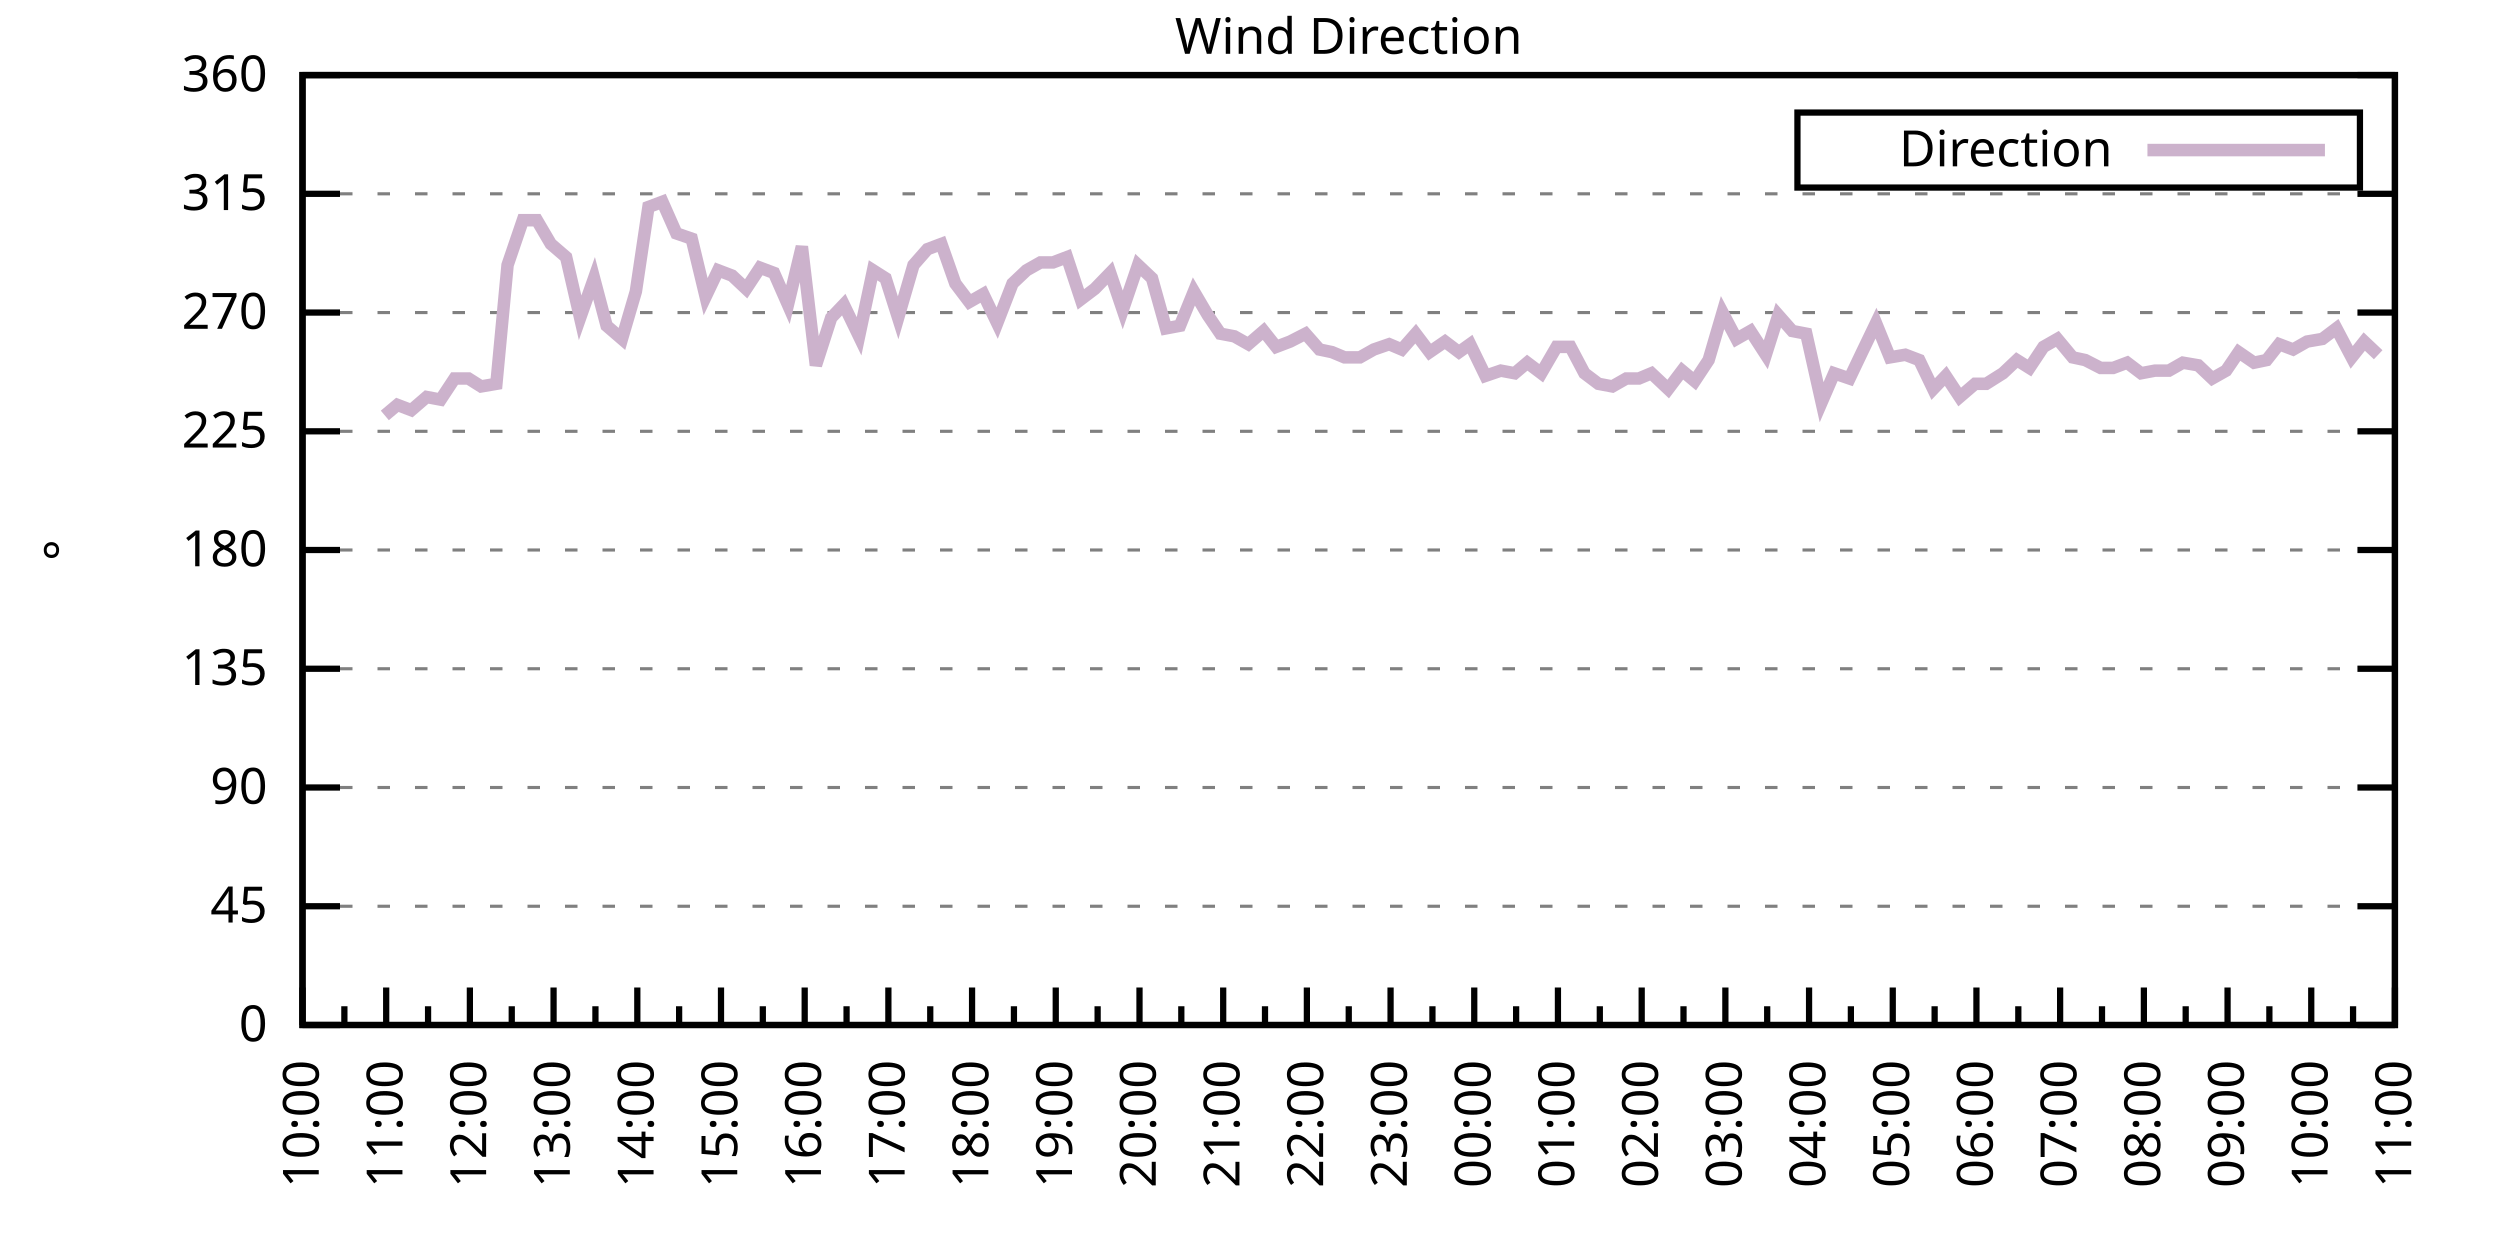
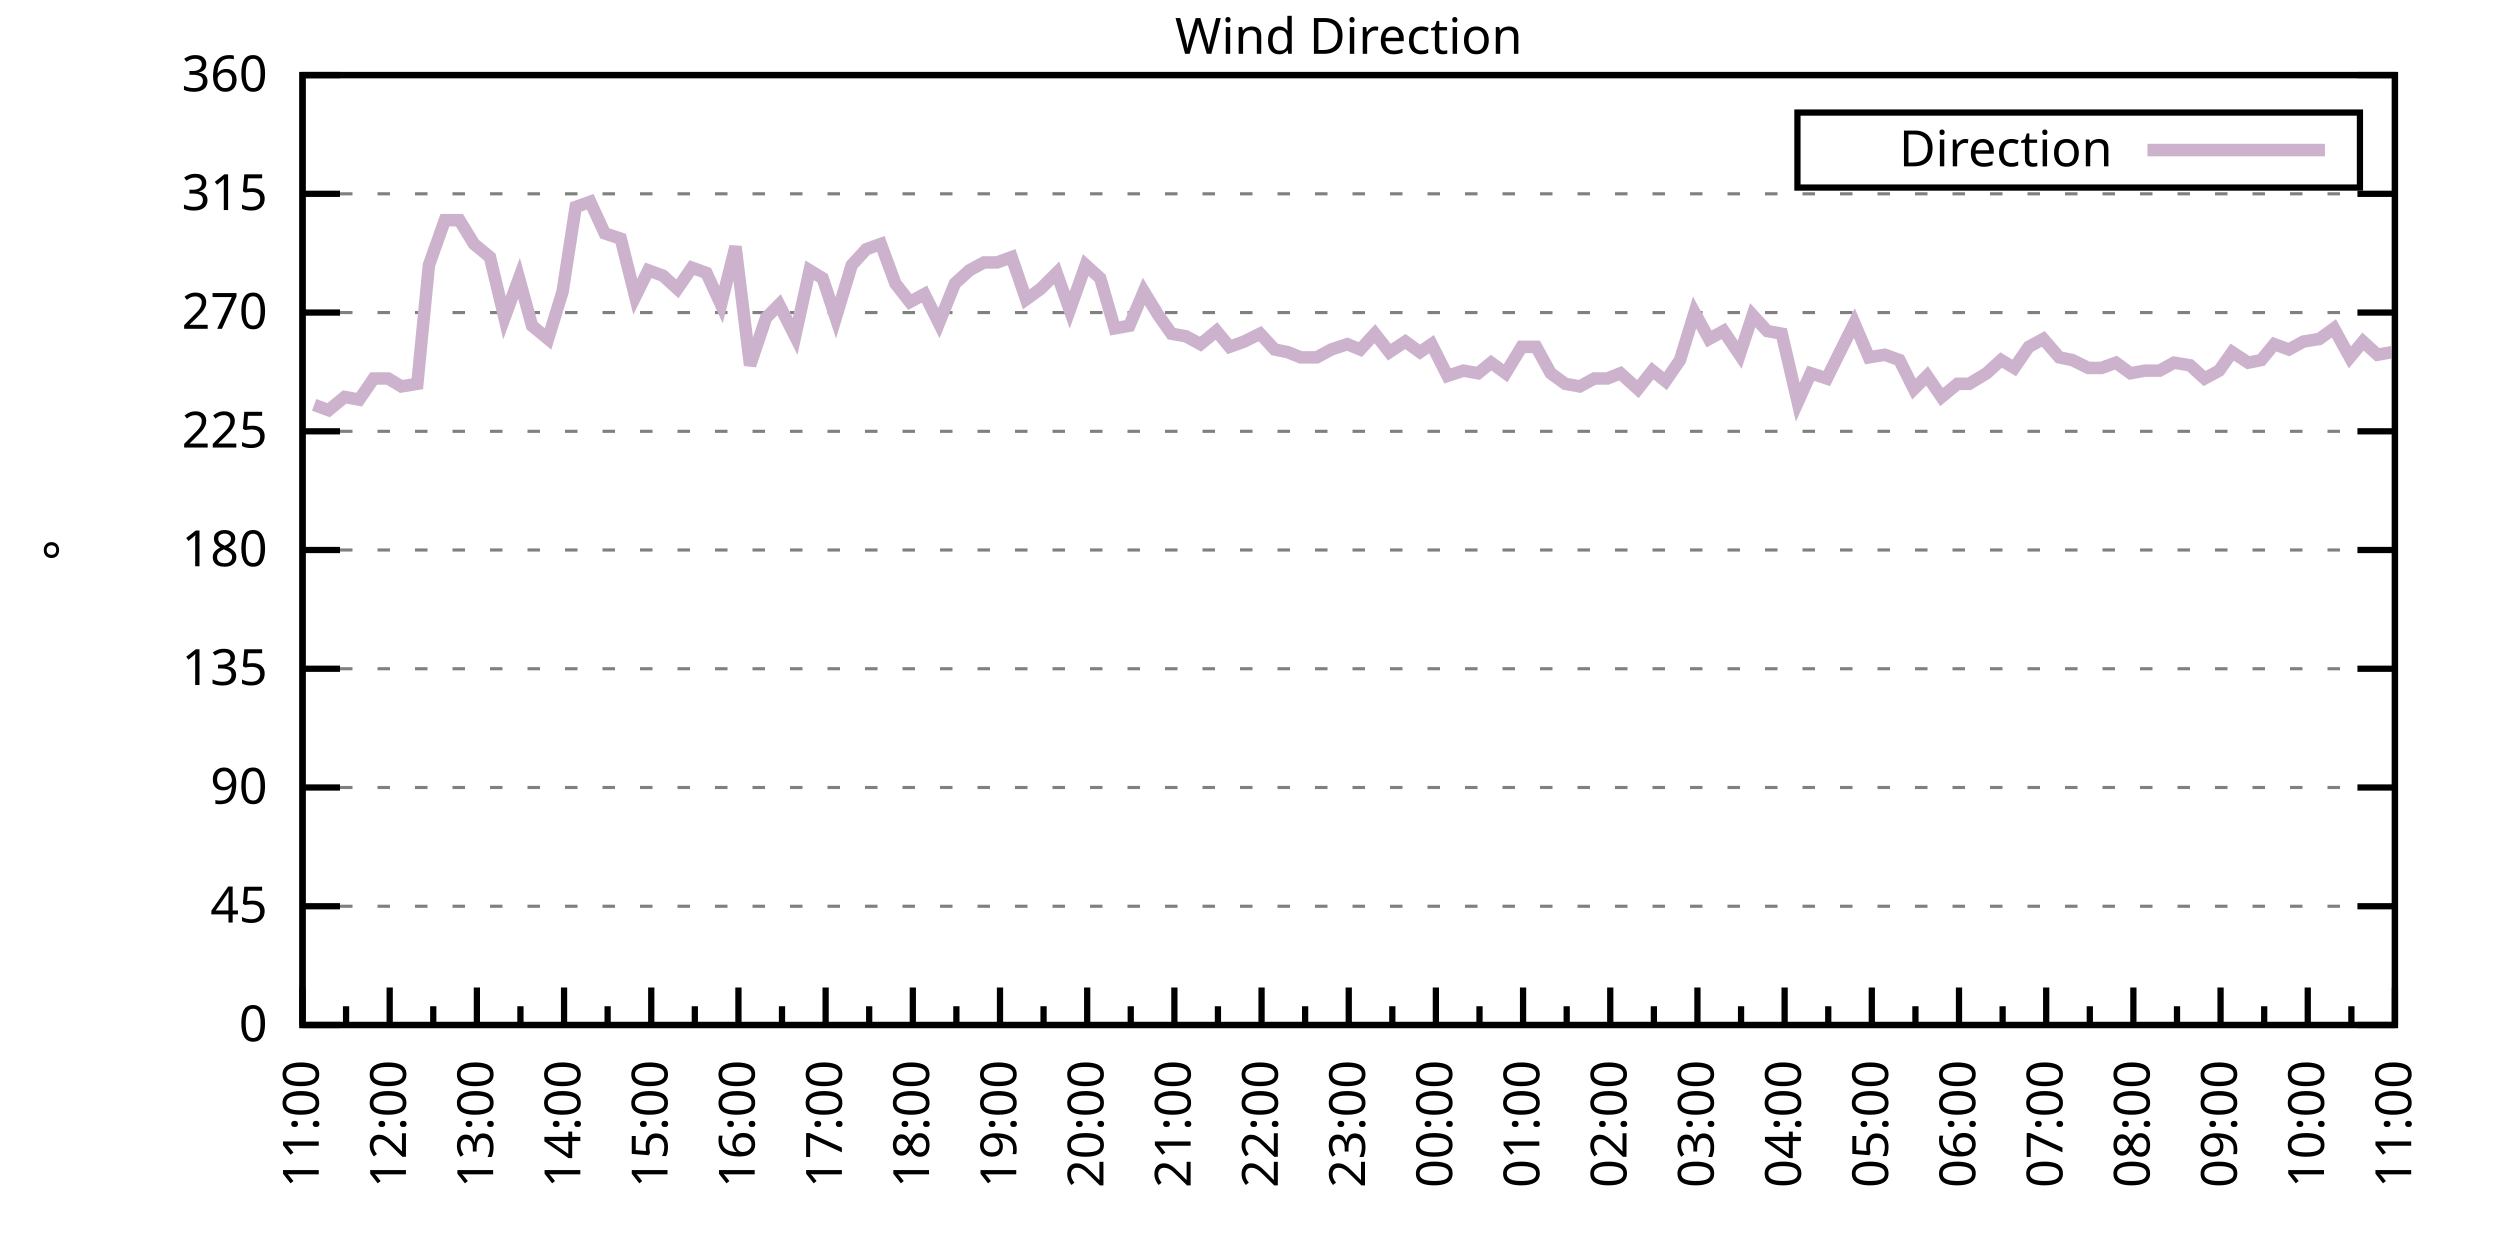
<svg xmlns="http://www.w3.org/2000/svg" xmlns:xlink="http://www.w3.org/1999/xlink" width="400" height="200" viewBox="0 0 400 200">
  <g id="gnuplot_canvas">
    <rect x="0" y="0" width="400" height="200" fill="none" />
    <defs>
      <circle id="gpDot" r="0.5" stroke-width="0.5" stroke="currentColor" />
      <path id="gpPt0" stroke-width="0.333" stroke="currentColor" d="M-1,0 h2 M0,-1 v2" />
      <path id="gpPt1" stroke-width="0.333" stroke="currentColor" d="M-1,-1 L1,1 M1,-1 L-1,1" />
      <path id="gpPt2" stroke-width="0.333" stroke="currentColor" d="M-1,0 L1,0 M0,-1 L0,1 M-1,-1 L1,1 M-1,1 L1,-1" />
      <rect id="gpPt3" stroke-width="0.333" stroke="currentColor" x="-1" y="-1" width="2" height="2" />
      <rect id="gpPt4" stroke-width="0.333" stroke="currentColor" fill="currentColor" x="-1" y="-1" width="2" height="2" />
      <circle id="gpPt5" stroke-width="0.333" stroke="currentColor" cx="0" cy="0" r="1" />
      <use xlink:href="#gpPt5" id="gpPt6" fill="currentColor" stroke="none" />
      <path id="gpPt7" stroke-width="0.333" stroke="currentColor" d="M0,-1.33 L-1.33,0.67 L1.33,0.67 z" />
      <use xlink:href="#gpPt7" id="gpPt8" fill="currentColor" stroke="none" />
      <use xlink:href="#gpPt7" id="gpPt9" stroke="currentColor" transform="rotate(180)" />
      <use xlink:href="#gpPt9" id="gpPt10" fill="currentColor" stroke="none" />
      <use xlink:href="#gpPt3" id="gpPt11" stroke="currentColor" transform="rotate(45)" />
      <use xlink:href="#gpPt11" id="gpPt12" fill="currentColor" stroke="none" />
      <path id="gpPt13" stroke-width="0.333" stroke="currentColor" d="M0,1.330 L1.265,0.411 L0.782,-1.067 L-0.782,-1.076 L-1.265,0.411 z" />
      <use xlink:href="#gpPt13" id="gpPt14" fill="currentColor" stroke="none" />
      <filter id="textbox" filterUnits="objectBoundingBox" x="0" y="0" height="1" width="1">
        <feFlood flood-color="white" flood-opacity="1" result="bgnd" />
        <feComposite in="SourceGraphic" in2="bgnd" operator="atop" />
      </filter>
      <filter id="greybox" filterUnits="objectBoundingBox" x="0" y="0" height="1" width="1">
        <feFlood flood-color="lightgrey" flood-opacity="1" result="grey" />
        <feComposite in="SourceGraphic" in2="grey" operator="atop" />
      </filter>
    </defs>
    <g fill="none" color="white" stroke="currentColor" stroke-width="1.00" stroke-linecap="butt" stroke-linejoin="miter">
</g>
    <g fill="none" color="black" stroke="currentColor" stroke-width="1.00" stroke-linecap="butt" stroke-linejoin="miter">
      <g stroke="none" shape-rendering="crispEdges">
        <polygon fill="rgb(255, 255, 255)" points="48.40,164.00 383.18,164.00 383.18,12.02 48.40,12.02 " />
      </g>
    </g>
    <g fill="none" color="black" stroke="currentColor" stroke-width="1.00" stroke-linecap="butt" stroke-linejoin="miter">
</g>
    <g fill="none" color="black" stroke="black" stroke-width="0.50" stroke-linecap="butt" stroke-linejoin="miter">
</g>
    <g fill="none" color="gray" stroke="currentColor" stroke-width="0.50" stroke-linecap="butt" stroke-linejoin="miter">
      <path stroke="gray" stroke-dasharray="2,4" class="gridline" d="M48.40,164.00 L383.19,164.00  " />
    </g>
    <g fill="none" color="gray" stroke="gray" stroke-width="1.00" stroke-linecap="butt" stroke-linejoin="miter">
</g>
    <g fill="none" color="black" stroke="currentColor" stroke-width="1.00" stroke-linecap="butt" stroke-linejoin="miter">
      <path stroke="black" d="M48.40,164.00 L54.40,164.00 M383.19,164.00 L377.19,164.00  " />
      <g transform="translate(42.80,166.60)" stroke="none" fill="black" font-family="Sans" font-size="8.00" text-anchor="end">
        <text>
          <tspan font-family="Sans"> 0</tspan>
        </text>
      </g>
    </g>
    <g fill="none" color="black" stroke="currentColor" stroke-width="1.00" stroke-linecap="butt" stroke-linejoin="miter">
</g>
    <g fill="none" color="black" stroke="black" stroke-width="0.50" stroke-linecap="butt" stroke-linejoin="miter">
</g>
    <g fill="none" color="gray" stroke="currentColor" stroke-width="0.50" stroke-linecap="butt" stroke-linejoin="miter">
      <path stroke="gray" stroke-dasharray="2,4" class="gridline" d="M48.40,145.00 L383.19,145.00  " />
    </g>
    <g fill="none" color="gray" stroke="gray" stroke-width="1.00" stroke-linecap="butt" stroke-linejoin="miter">
</g>
    <g fill="none" color="black" stroke="currentColor" stroke-width="1.00" stroke-linecap="butt" stroke-linejoin="miter">
      <path stroke="black" d="M48.40,145.00 L54.40,145.00 M383.19,145.00 L377.19,145.00  " />
      <g transform="translate(42.80,147.60)" stroke="none" fill="black" font-family="Sans" font-size="8.00" text-anchor="end">
        <text>
          <tspan font-family="Sans"> 45</tspan>
        </text>
      </g>
    </g>
    <g fill="none" color="black" stroke="currentColor" stroke-width="1.00" stroke-linecap="butt" stroke-linejoin="miter">
</g>
    <g fill="none" color="black" stroke="black" stroke-width="0.50" stroke-linecap="butt" stroke-linejoin="miter">
</g>
    <g fill="none" color="gray" stroke="currentColor" stroke-width="0.50" stroke-linecap="butt" stroke-linejoin="miter">
      <path stroke="gray" stroke-dasharray="2,4" class="gridline" d="M48.40,126.00 L383.19,126.00  " />
    </g>
    <g fill="none" color="gray" stroke="gray" stroke-width="1.00" stroke-linecap="butt" stroke-linejoin="miter">
</g>
    <g fill="none" color="black" stroke="currentColor" stroke-width="1.00" stroke-linecap="butt" stroke-linejoin="miter">
      <path stroke="black" d="M48.40,126.00 L54.40,126.00 M383.19,126.00 L377.19,126.00  " />
      <g transform="translate(42.80,128.60)" stroke="none" fill="black" font-family="Sans" font-size="8.00" text-anchor="end">
        <text>
          <tspan font-family="Sans"> 90</tspan>
        </text>
      </g>
    </g>
    <g fill="none" color="black" stroke="currentColor" stroke-width="1.00" stroke-linecap="butt" stroke-linejoin="miter">
</g>
    <g fill="none" color="black" stroke="black" stroke-width="0.50" stroke-linecap="butt" stroke-linejoin="miter">
</g>
    <g fill="none" color="gray" stroke="currentColor" stroke-width="0.50" stroke-linecap="butt" stroke-linejoin="miter">
      <path stroke="gray" stroke-dasharray="2,4" class="gridline" d="M48.40,107.00 L383.19,107.00  " />
    </g>
    <g fill="none" color="gray" stroke="gray" stroke-width="1.00" stroke-linecap="butt" stroke-linejoin="miter">
</g>
    <g fill="none" color="black" stroke="currentColor" stroke-width="1.00" stroke-linecap="butt" stroke-linejoin="miter">
      <path stroke="black" d="M48.40,107.00 L54.40,107.00 M383.19,107.00 L377.19,107.00  " />
      <g transform="translate(42.80,109.60)" stroke="none" fill="black" font-family="Sans" font-size="8.00" text-anchor="end">
        <text>
          <tspan font-family="Sans"> 135</tspan>
        </text>
      </g>
    </g>
    <g fill="none" color="black" stroke="currentColor" stroke-width="1.00" stroke-linecap="butt" stroke-linejoin="miter">
</g>
    <g fill="none" color="black" stroke="black" stroke-width="0.50" stroke-linecap="butt" stroke-linejoin="miter">
</g>
    <g fill="none" color="gray" stroke="currentColor" stroke-width="0.50" stroke-linecap="butt" stroke-linejoin="miter">
      <path stroke="gray" stroke-dasharray="2,4" class="gridline" d="M48.40,88.00 L383.19,88.00  " />
    </g>
    <g fill="none" color="gray" stroke="gray" stroke-width="1.00" stroke-linecap="butt" stroke-linejoin="miter">
</g>
    <g fill="none" color="black" stroke="currentColor" stroke-width="1.00" stroke-linecap="butt" stroke-linejoin="miter">
      <path stroke="black" d="M48.40,88.00 L54.40,88.00 M383.19,88.00 L377.19,88.00  " />
      <g transform="translate(42.80,90.60)" stroke="none" fill="black" font-family="Sans" font-size="8.00" text-anchor="end">
        <text>
          <tspan font-family="Sans"> 180</tspan>
        </text>
      </g>
    </g>
    <g fill="none" color="black" stroke="currentColor" stroke-width="1.00" stroke-linecap="butt" stroke-linejoin="miter">
</g>
    <g fill="none" color="black" stroke="black" stroke-width="0.50" stroke-linecap="butt" stroke-linejoin="miter">
</g>
    <g fill="none" color="gray" stroke="currentColor" stroke-width="0.50" stroke-linecap="butt" stroke-linejoin="miter">
      <path stroke="gray" stroke-dasharray="2,4" class="gridline" d="M48.40,69.01 L383.19,69.01  " />
    </g>
    <g fill="none" color="gray" stroke="gray" stroke-width="1.00" stroke-linecap="butt" stroke-linejoin="miter">
</g>
    <g fill="none" color="black" stroke="currentColor" stroke-width="1.00" stroke-linecap="butt" stroke-linejoin="miter">
      <path stroke="black" d="M48.40,69.01 L54.40,69.01 M383.19,69.01 L377.19,69.01  " />
      <g transform="translate(42.80,71.61)" stroke="none" fill="black" font-family="Sans" font-size="8.00" text-anchor="end">
        <text>
          <tspan font-family="Sans"> 225</tspan>
        </text>
      </g>
    </g>
    <g fill="none" color="black" stroke="currentColor" stroke-width="1.00" stroke-linecap="butt" stroke-linejoin="miter">
</g>
    <g fill="none" color="black" stroke="black" stroke-width="0.50" stroke-linecap="butt" stroke-linejoin="miter">
</g>
    <g fill="none" color="gray" stroke="currentColor" stroke-width="0.50" stroke-linecap="butt" stroke-linejoin="miter">
      <path stroke="gray" stroke-dasharray="2,4" class="gridline" d="M48.40,50.01 L383.19,50.01  " />
    </g>
    <g fill="none" color="gray" stroke="gray" stroke-width="1.00" stroke-linecap="butt" stroke-linejoin="miter">
</g>
    <g fill="none" color="black" stroke="currentColor" stroke-width="1.00" stroke-linecap="butt" stroke-linejoin="miter">
      <path stroke="black" d="M48.40,50.01 L54.40,50.01 M383.19,50.01 L377.19,50.01  " />
      <g transform="translate(42.80,52.61)" stroke="none" fill="black" font-family="Sans" font-size="8.00" text-anchor="end">
        <text>
          <tspan font-family="Sans"> 270</tspan>
        </text>
      </g>
    </g>
    <g fill="none" color="black" stroke="currentColor" stroke-width="1.00" stroke-linecap="butt" stroke-linejoin="miter">
</g>
    <g fill="none" color="black" stroke="black" stroke-width="0.50" stroke-linecap="butt" stroke-linejoin="miter">
</g>
    <g fill="none" color="gray" stroke="currentColor" stroke-width="0.50" stroke-linecap="butt" stroke-linejoin="miter">
      <path stroke="gray" stroke-dasharray="2,4" class="gridline" d="M48.40,31.01 L383.19,31.01  " />
    </g>
    <g fill="none" color="gray" stroke="gray" stroke-width="1.00" stroke-linecap="butt" stroke-linejoin="miter">
</g>
    <g fill="none" color="black" stroke="currentColor" stroke-width="1.00" stroke-linecap="butt" stroke-linejoin="miter">
      <path stroke="black" d="M48.40,31.01 L54.40,31.01 M383.19,31.01 L377.19,31.01  " />
      <g transform="translate(42.80,33.61)" stroke="none" fill="black" font-family="Sans" font-size="8.00" text-anchor="end">
        <text>
          <tspan font-family="Sans"> 315</tspan>
        </text>
      </g>
    </g>
    <g fill="none" color="black" stroke="currentColor" stroke-width="1.00" stroke-linecap="butt" stroke-linejoin="miter">
</g>
    <g fill="none" color="black" stroke="black" stroke-width="0.50" stroke-linecap="butt" stroke-linejoin="miter">
</g>
    <g fill="none" color="gray" stroke="currentColor" stroke-width="0.50" stroke-linecap="butt" stroke-linejoin="miter">
      <path stroke="gray" stroke-dasharray="2,4" class="gridline" d="M48.40,12.01 L383.19,12.01  " />
    </g>
    <g fill="none" color="gray" stroke="gray" stroke-width="1.00" stroke-linecap="butt" stroke-linejoin="miter">
</g>
    <g fill="none" color="black" stroke="currentColor" stroke-width="1.00" stroke-linecap="butt" stroke-linejoin="miter">
      <path stroke="black" d="M48.40,12.01 L54.40,12.01 M383.19,12.01 L377.19,12.01  " />
      <g transform="translate(42.80,14.61)" stroke="none" fill="black" font-family="Sans" font-size="8.00" text-anchor="end">
        <text>
          <tspan font-family="Sans"> 360</tspan>
        </text>
      </g>
    </g>
    <g fill="none" color="black" stroke="currentColor" stroke-width="1.00" stroke-linecap="butt" stroke-linejoin="miter">
      <path stroke="black" d="M48.40,164.00 L48.40,158.00  " />
      <g transform="translate(51.00,169.60) rotate(270)" stroke="none" fill="black" font-family="Sans" font-size="8.00" text-anchor="end">
        <text>
+           <tspan font-family="Sans">11:00</tspan>
+         </text>
+       </g>
+     </g>
+     <g fill="none" color="black" stroke="currentColor" stroke-width="1.00" stroke-linecap="butt" stroke-linejoin="miter">
+       <path stroke="black" d="M55.37,164.00 L55.37,161.00 M62.35,164.00 L62.35,158.00  " />
+       <g transform="translate(64.95,169.60) rotate(270)" stroke="none" fill="black" font-family="Sans" font-size="8.00" text-anchor="end">
+         <text>
+           <tspan font-family="Sans">12:00</tspan>
+         </text>
+       </g>
+     </g>
+     <g fill="none" color="black" stroke="currentColor" stroke-width="1.00" stroke-linecap="butt" stroke-linejoin="miter">
+       <path stroke="black" d="M69.32,164.00 L69.32,161.00 M76.30,164.00 L76.30,158.00  " />
+       <g transform="translate(78.90,169.60) rotate(270)" stroke="none" fill="black" font-family="Sans" font-size="8.00" text-anchor="end">
+         <text>
+           <tspan font-family="Sans">13:00</tspan>
+         </text>
+       </g>
+     </g>
+     <g fill="none" color="black" stroke="currentColor" stroke-width="1.00" stroke-linecap="butt" stroke-linejoin="miter">
+       <path stroke="black" d="M83.27,164.00 L83.27,161.00 M90.25,164.00 L90.25,158.00  " />
+       <g transform="translate(92.85,169.60) rotate(270)" stroke="none" fill="black" font-family="Sans" font-size="8.00" text-anchor="end">
+         <text>
+           <tspan font-family="Sans">14:00</tspan>
+         </text>
+       </g>
+     </g>
+     <g fill="none" color="black" stroke="currentColor" stroke-width="1.00" stroke-linecap="butt" stroke-linejoin="miter">
+       <path stroke="black" d="M97.22,164.00 L97.22,161.00 M104.20,164.00 L104.20,158.00  " />
+       <g transform="translate(106.80,169.60) rotate(270)" stroke="none" fill="black" font-family="Sans" font-size="8.00" text-anchor="end">
+         <text>
+           <tspan font-family="Sans">15:00</tspan>
+         </text>
+       </g>
+     </g>
+     <g fill="none" color="black" stroke="currentColor" stroke-width="1.00" stroke-linecap="butt" stroke-linejoin="miter">
+       <path stroke="black" d="M111.17,164.00 L111.17,161.00 M118.15,164.00 L118.15,158.00  " />
+       <g transform="translate(120.75,169.60) rotate(270)" stroke="none" fill="black" font-family="Sans" font-size="8.00" text-anchor="end">
+         <text>
+           <tspan font-family="Sans">16:00</tspan>
+         </text>
+       </g>
+     </g>
+     <g fill="none" color="black" stroke="currentColor" stroke-width="1.00" stroke-linecap="butt" stroke-linejoin="miter">
+       <path stroke="black" d="M125.12,164.00 L125.12,161.00 M132.10,164.00 L132.10,158.00  " />
+       <g transform="translate(134.70,169.60) rotate(270)" stroke="none" fill="black" font-family="Sans" font-size="8.00" text-anchor="end">
+         <text>
+           <tspan font-family="Sans">17:00</tspan>
+         </text>
+       </g>
+     </g>
+     <g fill="none" color="black" stroke="currentColor" stroke-width="1.00" stroke-linecap="butt" stroke-linejoin="miter">
+       <path stroke="black" d="M139.07,164.00 L139.07,161.00 M146.05,164.00 L146.05,158.00  " />
+       <g transform="translate(148.65,169.60) rotate(270)" stroke="none" fill="black" font-family="Sans" font-size="8.00" text-anchor="end">
+         <text>
+           <tspan font-family="Sans">18:00</tspan>
+         </text>
+       </g>
+     </g>
+     <g fill="none" color="black" stroke="currentColor" stroke-width="1.00" stroke-linecap="butt" stroke-linejoin="miter">
+       <path stroke="black" d="M153.02,164.00 L153.02,161.00 M160.00,164.00 L160.00,158.00  " />
+       <g transform="translate(162.60,169.60) rotate(270)" stroke="none" fill="black" font-family="Sans" font-size="8.00" text-anchor="end">
+         <text>
+           <tspan font-family="Sans">19:00</tspan>
+         </text>
+       </g>
+     </g>
+     <g fill="none" color="black" stroke="currentColor" stroke-width="1.00" stroke-linecap="butt" stroke-linejoin="miter">
+       <path stroke="black" d="M166.97,164.00 L166.97,161.00 M173.95,164.00 L173.95,158.00  " />
+       <g transform="translate(176.55,169.60) rotate(270)" stroke="none" fill="black" font-family="Sans" font-size="8.00" text-anchor="end">
+         <text>
+           <tspan font-family="Sans">20:00</tspan>
+         </text>
+       </g>
+     </g>
+     <g fill="none" color="black" stroke="currentColor" stroke-width="1.00" stroke-linecap="butt" stroke-linejoin="miter">
+       <path stroke="black" d="M180.92,164.00 L180.92,161.00 M187.90,164.00 L187.90,158.00  " />
+       <g transform="translate(190.50,169.60) rotate(270)" stroke="none" fill="black" font-family="Sans" font-size="8.00" text-anchor="end">
+         <text>
+           <tspan font-family="Sans">21:00</tspan>
+         </text>
+       </g>
+     </g>
+     <g fill="none" color="black" stroke="currentColor" stroke-width="1.00" stroke-linecap="butt" stroke-linejoin="miter">
+       <path stroke="black" d="M194.87,164.00 L194.87,161.00 M201.85,164.00 L201.85,158.00  " />
+       <g transform="translate(204.45,169.60) rotate(270)" stroke="none" fill="black" font-family="Sans" font-size="8.00" text-anchor="end">
+         <text>
+           <tspan font-family="Sans">22:00</tspan>
+         </text>
+       </g>
+     </g>
+     <g fill="none" color="black" stroke="currentColor" stroke-width="1.00" stroke-linecap="butt" stroke-linejoin="miter">
+       <path stroke="black" d="M208.82,164.00 L208.82,161.00 M215.80,164.00 L215.80,158.00  " />
+       <g transform="translate(218.40,169.60) rotate(270)" stroke="none" fill="black" font-family="Sans" font-size="8.00" text-anchor="end">
+         <text>
+           <tspan font-family="Sans">23:00</tspan>
+         </text>
+       </g>
+     </g>
+     <g fill="none" color="black" stroke="currentColor" stroke-width="1.00" stroke-linecap="butt" stroke-linejoin="miter">
+       <path stroke="black" d="M222.77,164.00 L222.77,161.00 M229.74,164.00 L229.74,158.00  " />
+       <g transform="translate(232.34,169.60) rotate(270)" stroke="none" fill="black" font-family="Sans" font-size="8.00" text-anchor="end">
+         <text>
+           <tspan font-family="Sans">00:00</tspan>
+         </text>
+       </g>
+     </g>
+     <g fill="none" color="black" stroke="currentColor" stroke-width="1.00" stroke-linecap="butt" stroke-linejoin="miter">
+       <path stroke="black" d="M236.72,164.00 L236.72,161.00 M243.69,164.00 L243.69,158.00  " />
+       <g transform="translate(246.29,169.60) rotate(270)" stroke="none" fill="black" font-family="Sans" font-size="8.00" text-anchor="end">
+         <text>
+           <tspan font-family="Sans">01:00</tspan>
+         </text>
+       </g>
+     </g>
+     <g fill="none" color="black" stroke="currentColor" stroke-width="1.00" stroke-linecap="butt" stroke-linejoin="miter">
+       <path stroke="black" d="M250.67,164.00 L250.67,161.00 M257.64,164.00 L257.64,158.00  " />
+       <g transform="translate(260.24,169.60) rotate(270)" stroke="none" fill="black" font-family="Sans" font-size="8.00" text-anchor="end">
+         <text>
+           <tspan font-family="Sans">02:00</tspan>
+         </text>
+       </g>
+     </g>
+     <g fill="none" color="black" stroke="currentColor" stroke-width="1.00" stroke-linecap="butt" stroke-linejoin="miter">
+       <path stroke="black" d="M264.62,164.00 L264.62,161.00 M271.59,164.00 L271.59,158.00  " />
+       <g transform="translate(274.19,169.60) rotate(270)" stroke="none" fill="black" font-family="Sans" font-size="8.00" text-anchor="end">
+         <text>
+           <tspan font-family="Sans">03:00</tspan>
+         </text>
+       </g>
+     </g>
+     <g fill="none" color="black" stroke="currentColor" stroke-width="1.00" stroke-linecap="butt" stroke-linejoin="miter">
+       <path stroke="black" d="M278.57,164.00 L278.57,161.00 M285.54,164.00 L285.54,158.00  " />
+       <g transform="translate(288.14,169.60) rotate(270)" stroke="none" fill="black" font-family="Sans" font-size="8.00" text-anchor="end">
+         <text>
+           <tspan font-family="Sans">04:00</tspan>
+         </text>
+       </g>
+     </g>
+     <g fill="none" color="black" stroke="currentColor" stroke-width="1.00" stroke-linecap="butt" stroke-linejoin="miter">
+       <path stroke="black" d="M292.52,164.00 L292.52,161.00 M299.49,164.00 L299.49,158.00  " />
+       <g transform="translate(302.09,169.60) rotate(270)" stroke="none" fill="black" font-family="Sans" font-size="8.00" text-anchor="end">
+         <text>
+           <tspan font-family="Sans">05:00</tspan>
+         </text>
+       </g>
+     </g>
+     <g fill="none" color="black" stroke="currentColor" stroke-width="1.00" stroke-linecap="butt" stroke-linejoin="miter">
+       <path stroke="black" d="M306.47,164.00 L306.47,161.00 M313.44,164.00 L313.44,158.00  " />
+       <g transform="translate(316.04,169.60) rotate(270)" stroke="none" fill="black" font-family="Sans" font-size="8.00" text-anchor="end">
+         <text>
+           <tspan font-family="Sans">06:00</tspan>
+         </text>
+       </g>
+     </g>
+     <g fill="none" color="black" stroke="currentColor" stroke-width="1.00" stroke-linecap="butt" stroke-linejoin="miter">
+       <path stroke="black" d="M320.42,164.00 L320.42,161.00 M327.39,164.00 L327.39,158.00  " />
+       <g transform="translate(329.99,169.60) rotate(270)" stroke="none" fill="black" font-family="Sans" font-size="8.00" text-anchor="end">
+         <text>
+           <tspan font-family="Sans">07:00</tspan>
+         </text>
+       </g>
+     </g>
+     <g fill="none" color="black" stroke="currentColor" stroke-width="1.00" stroke-linecap="butt" stroke-linejoin="miter">
+       <path stroke="black" d="M334.37,164.00 L334.37,161.00 M341.34,164.00 L341.34,158.00  " />
+       <g transform="translate(343.94,169.60) rotate(270)" stroke="none" fill="black" font-family="Sans" font-size="8.00" text-anchor="end">
+         <text>
+           <tspan font-family="Sans">08:00</tspan>
+         </text>
+       </g>
+     </g>
+     <g fill="none" color="black" stroke="currentColor" stroke-width="1.00" stroke-linecap="butt" stroke-linejoin="miter">
+       <path stroke="black" d="M348.32,164.00 L348.32,161.00 M355.29,164.00 L355.29,158.00  " />
+       <g transform="translate(357.89,169.60) rotate(270)" stroke="none" fill="black" font-family="Sans" font-size="8.00" text-anchor="end">
+         <text>
+           <tspan font-family="Sans">09:00</tspan>
+         </text>
+       </g>
+     </g>
+     <g fill="none" color="black" stroke="currentColor" stroke-width="1.00" stroke-linecap="butt" stroke-linejoin="miter">
+       <path stroke="black" d="M362.27,164.00 L362.27,161.00 M369.24,164.00 L369.24,158.00  " />
+       <g transform="translate(371.84,169.60) rotate(270)" stroke="none" fill="black" font-family="Sans" font-size="8.00" text-anchor="end">
+         <text>
          <tspan font-family="Sans">10:00</tspan>
        </text>
      </g>
    </g>
    <g fill="none" color="black" stroke="currentColor" stroke-width="1.00" stroke-linecap="butt" stroke-linejoin="miter">
-       <path stroke="black" d="M55.10,164.00 L55.10,161.00 M61.79,164.00 L61.79,158.00  " />
-       <g transform="translate(64.39,169.60) rotate(270)" stroke="none" fill="black" font-family="Sans" font-size="8.00" text-anchor="end">
-         <text>
-           <tspan font-family="Sans">11:00</tspan>
-         </text>
-       </g>
-     </g>
-     <g fill="none" color="black" stroke="currentColor" stroke-width="1.00" stroke-linecap="butt" stroke-linejoin="miter">
-       <path stroke="black" d="M68.49,164.00 L68.49,161.00 M75.18,164.00 L75.18,158.00  " />
-       <g transform="translate(77.78,169.60) rotate(270)" stroke="none" fill="black" font-family="Sans" font-size="8.00" text-anchor="end">
-         <text>
-           <tspan font-family="Sans">12:00</tspan>
-         </text>
-       </g>
-     </g>
-     <g fill="none" color="black" stroke="currentColor" stroke-width="1.00" stroke-linecap="butt" stroke-linejoin="miter">
-       <path stroke="black" d="M81.88,164.00 L81.88,161.00 M88.57,164.00 L88.57,158.00  " />
-       <g transform="translate(91.17,169.60) rotate(270)" stroke="none" fill="black" font-family="Sans" font-size="8.00" text-anchor="end">
-         <text>
-           <tspan font-family="Sans">13:00</tspan>
-         </text>
-       </g>
-     </g>
-     <g fill="none" color="black" stroke="currentColor" stroke-width="1.00" stroke-linecap="butt" stroke-linejoin="miter">
-       <path stroke="black" d="M95.27,164.00 L95.27,161.00 M101.97,164.00 L101.97,158.00  " />
-       <g transform="translate(104.57,169.60) rotate(270)" stroke="none" fill="black" font-family="Sans" font-size="8.00" text-anchor="end">
-         <text>
-           <tspan font-family="Sans">14:00</tspan>
-         </text>
-       </g>
-     </g>
-     <g fill="none" color="black" stroke="currentColor" stroke-width="1.00" stroke-linecap="butt" stroke-linejoin="miter">
-       <path stroke="black" d="M108.66,164.00 L108.66,161.00 M115.36,164.00 L115.36,158.00  " />
-       <g transform="translate(117.96,169.60) rotate(270)" stroke="none" fill="black" font-family="Sans" font-size="8.00" text-anchor="end">
-         <text>
-           <tspan font-family="Sans">15:00</tspan>
-         </text>
-       </g>
-     </g>
-     <g fill="none" color="black" stroke="currentColor" stroke-width="1.00" stroke-linecap="butt" stroke-linejoin="miter">
-       <path stroke="black" d="M122.05,164.00 L122.05,161.00 M128.75,164.00 L128.75,158.00  " />
-       <g transform="translate(131.35,169.60) rotate(270)" stroke="none" fill="black" font-family="Sans" font-size="8.00" text-anchor="end">
-         <text>
-           <tspan font-family="Sans">16:00</tspan>
-         </text>
-       </g>
-     </g>
-     <g fill="none" color="black" stroke="currentColor" stroke-width="1.00" stroke-linecap="butt" stroke-linejoin="miter">
-       <path stroke="black" d="M135.45,164.00 L135.45,161.00 M142.14,164.00 L142.14,158.00  " />
-       <g transform="translate(144.74,169.60) rotate(270)" stroke="none" fill="black" font-family="Sans" font-size="8.00" text-anchor="end">
-         <text>
-           <tspan font-family="Sans">17:00</tspan>
-         </text>
-       </g>
-     </g>
-     <g fill="none" color="black" stroke="currentColor" stroke-width="1.00" stroke-linecap="butt" stroke-linejoin="miter">
-       <path stroke="black" d="M148.84,164.00 L148.84,161.00 M155.53,164.00 L155.53,158.00  " />
-       <g transform="translate(158.13,169.60) rotate(270)" stroke="none" fill="black" font-family="Sans" font-size="8.00" text-anchor="end">
-         <text>
-           <tspan font-family="Sans">18:00</tspan>
-         </text>
-       </g>
-     </g>
-     <g fill="none" color="black" stroke="currentColor" stroke-width="1.00" stroke-linecap="butt" stroke-linejoin="miter">
-       <path stroke="black" d="M162.23,164.00 L162.23,161.00 M168.92,164.00 L168.92,158.00  " />
-       <g transform="translate(171.52,169.60) rotate(270)" stroke="none" fill="black" font-family="Sans" font-size="8.00" text-anchor="end">
-         <text>
-           <tspan font-family="Sans">19:00</tspan>
-         </text>
-       </g>
-     </g>
-     <g fill="none" color="black" stroke="currentColor" stroke-width="1.00" stroke-linecap="butt" stroke-linejoin="miter">
-       <path stroke="black" d="M175.62,164.00 L175.62,161.00 M182.32,164.00 L182.32,158.00  " />
-       <g transform="translate(184.92,169.60) rotate(270)" stroke="none" fill="black" font-family="Sans" font-size="8.00" text-anchor="end">
-         <text>
-           <tspan font-family="Sans">20:00</tspan>
-         </text>
-       </g>
-     </g>
-     <g fill="none" color="black" stroke="currentColor" stroke-width="1.00" stroke-linecap="butt" stroke-linejoin="miter">
-       <path stroke="black" d="M189.01,164.00 L189.01,161.00 M195.71,164.00 L195.71,158.00  " />
-       <g transform="translate(198.31,169.60) rotate(270)" stroke="none" fill="black" font-family="Sans" font-size="8.00" text-anchor="end">
-         <text>
-           <tspan font-family="Sans">21:00</tspan>
-         </text>
-       </g>
-     </g>
-     <g fill="none" color="black" stroke="currentColor" stroke-width="1.00" stroke-linecap="butt" stroke-linejoin="miter">
-       <path stroke="black" d="M202.40,164.00 L202.40,161.00 M209.10,164.00 L209.10,158.00  " />
-       <g transform="translate(211.70,169.60) rotate(270)" stroke="none" fill="black" font-family="Sans" font-size="8.00" text-anchor="end">
-         <text>
-           <tspan font-family="Sans">22:00</tspan>
-         </text>
-       </g>
-     </g>
-     <g fill="none" color="black" stroke="currentColor" stroke-width="1.00" stroke-linecap="butt" stroke-linejoin="miter">
-       <path stroke="black" d="M215.80,164.00 L215.80,161.00 M222.49,164.00 L222.49,158.00  " />
-       <g transform="translate(225.09,169.60) rotate(270)" stroke="none" fill="black" font-family="Sans" font-size="8.00" text-anchor="end">
-         <text>
-           <tspan font-family="Sans">23:00</tspan>
-         </text>
-       </g>
-     </g>
-     <g fill="none" color="black" stroke="currentColor" stroke-width="1.00" stroke-linecap="butt" stroke-linejoin="miter">
-       <path stroke="black" d="M229.19,164.00 L229.19,161.00 M235.88,164.00 L235.88,158.00  " />
-       <g transform="translate(238.48,169.60) rotate(270)" stroke="none" fill="black" font-family="Sans" font-size="8.00" text-anchor="end">
-         <text>
-           <tspan font-family="Sans">00:00</tspan>
-         </text>
-       </g>
-     </g>
-     <g fill="none" color="black" stroke="currentColor" stroke-width="1.00" stroke-linecap="butt" stroke-linejoin="miter">
-       <path stroke="black" d="M242.58,164.00 L242.58,161.00 M249.27,164.00 L249.27,158.00  " />
-       <g transform="translate(251.87,169.60) rotate(270)" stroke="none" fill="black" font-family="Sans" font-size="8.00" text-anchor="end">
-         <text>
-           <tspan font-family="Sans">01:00</tspan>
-         </text>
-       </g>
-     </g>
-     <g fill="none" color="black" stroke="currentColor" stroke-width="1.00" stroke-linecap="butt" stroke-linejoin="miter">
-       <path stroke="black" d="M255.97,164.00 L255.97,161.00 M262.67,164.00 L262.67,158.00  " />
-       <g transform="translate(265.27,169.60) rotate(270)" stroke="none" fill="black" font-family="Sans" font-size="8.00" text-anchor="end">
-         <text>
-           <tspan font-family="Sans">02:00</tspan>
-         </text>
-       </g>
-     </g>
-     <g fill="none" color="black" stroke="currentColor" stroke-width="1.00" stroke-linecap="butt" stroke-linejoin="miter">
-       <path stroke="black" d="M269.36,164.00 L269.36,161.00 M276.06,164.00 L276.06,158.00  " />
-       <g transform="translate(278.66,169.60) rotate(270)" stroke="none" fill="black" font-family="Sans" font-size="8.00" text-anchor="end">
-         <text>
-           <tspan font-family="Sans">03:00</tspan>
-         </text>
-       </g>
-     </g>
-     <g fill="none" color="black" stroke="currentColor" stroke-width="1.00" stroke-linecap="butt" stroke-linejoin="miter">
-       <path stroke="black" d="M282.75,164.00 L282.75,161.00 M289.45,164.00 L289.45,158.00  " />
-       <g transform="translate(292.05,169.60) rotate(270)" stroke="none" fill="black" font-family="Sans" font-size="8.00" text-anchor="end">
-         <text>
-           <tspan font-family="Sans">04:00</tspan>
-         </text>
-       </g>
-     </g>
-     <g fill="none" color="black" stroke="currentColor" stroke-width="1.00" stroke-linecap="butt" stroke-linejoin="miter">
-       <path stroke="black" d="M296.14,164.00 L296.14,161.00 M302.84,164.00 L302.84,158.00  " />
-       <g transform="translate(305.44,169.60) rotate(270)" stroke="none" fill="black" font-family="Sans" font-size="8.00" text-anchor="end">
-         <text>
-           <tspan font-family="Sans">05:00</tspan>
-         </text>
-       </g>
-     </g>
-     <g fill="none" color="black" stroke="currentColor" stroke-width="1.00" stroke-linecap="butt" stroke-linejoin="miter">
-       <path stroke="black" d="M309.54,164.00 L309.54,161.00 M316.23,164.00 L316.23,158.00  " />
-       <g transform="translate(318.83,169.60) rotate(270)" stroke="none" fill="black" font-family="Sans" font-size="8.00" text-anchor="end">
-         <text>
-           <tspan font-family="Sans">06:00</tspan>
-         </text>
-       </g>
-     </g>
-     <g fill="none" color="black" stroke="currentColor" stroke-width="1.00" stroke-linecap="butt" stroke-linejoin="miter">
-       <path stroke="black" d="M322.93,164.00 L322.93,161.00 M329.62,164.00 L329.62,158.00  " />
-       <g transform="translate(332.22,169.60) rotate(270)" stroke="none" fill="black" font-family="Sans" font-size="8.00" text-anchor="end">
-         <text>
-           <tspan font-family="Sans">07:00</tspan>
-         </text>
-       </g>
-     </g>
-     <g fill="none" color="black" stroke="currentColor" stroke-width="1.00" stroke-linecap="butt" stroke-linejoin="miter">
-       <path stroke="black" d="M336.32,164.00 L336.32,161.00 M343.02,164.00 L343.02,158.00  " />
-       <g transform="translate(345.62,169.60) rotate(270)" stroke="none" fill="black" font-family="Sans" font-size="8.00" text-anchor="end">
-         <text>
-           <tspan font-family="Sans">08:00</tspan>
-         </text>
-       </g>
-     </g>
-     <g fill="none" color="black" stroke="currentColor" stroke-width="1.00" stroke-linecap="butt" stroke-linejoin="miter">
-       <path stroke="black" d="M349.71,164.00 L349.71,161.00 M356.41,164.00 L356.41,158.00  " />
-       <g transform="translate(359.01,169.60) rotate(270)" stroke="none" fill="black" font-family="Sans" font-size="8.00" text-anchor="end">
-         <text>
-           <tspan font-family="Sans">09:00</tspan>
-         </text>
-       </g>
-     </g>
-     <g fill="none" color="black" stroke="currentColor" stroke-width="1.00" stroke-linecap="butt" stroke-linejoin="miter">
-       <path stroke="black" d="M363.10,164.00 L363.10,161.00 M369.80,164.00 L369.80,158.00  " />
-       <g transform="translate(372.40,169.60) rotate(270)" stroke="none" fill="black" font-family="Sans" font-size="8.00" text-anchor="end">
-         <text>
-           <tspan font-family="Sans">10:00</tspan>
-         </text>
-       </g>
-     </g>
-     <g fill="none" color="black" stroke="currentColor" stroke-width="1.00" stroke-linecap="butt" stroke-linejoin="miter">
-       <path stroke="black" d="M376.49,164.00 L376.49,161.00 M383.19,164.00 L383.19,158.00  " />
+       <path stroke="black" d="M376.22,164.00 L376.22,161.00 M383.19,164.00 L383.19,158.00  " />
      <g transform="translate(385.79,169.60) rotate(270)" stroke="none" fill="black" font-family="Sans" font-size="8.00" text-anchor="end">
        <text>
          <tspan font-family="Sans">11:00</tspan>
        </text>
      </g>
    </g>
    <g fill="none" color="black" stroke="currentColor" stroke-width="1.00" stroke-linecap="butt" stroke-linejoin="miter">
</g>
    <g fill="none" color="black" stroke="currentColor" stroke-width="1.00" stroke-linecap="butt" stroke-linejoin="miter">
      <path stroke="black" d="M48.40,12.01 L48.40,164.00 L383.19,164.00 L383.19,12.01 L48.40,12.01 Z  " />
    </g>
    <g fill="none" color="black" stroke="currentColor" stroke-width="1.00" stroke-linecap="butt" stroke-linejoin="miter">
      <g transform="translate(12.80,88.01) rotate(270)" stroke="none" fill="black" font-family="Sans" font-size="8.00" text-anchor="middle">
        <text>
          <tspan font-family="Sans">°</tspan>
        </text>
      </g>
    </g>
    <g fill="none" color="black" stroke="currentColor" stroke-width="1.00" stroke-linecap="butt" stroke-linejoin="miter">
</g>
    <g fill="none" color="black" stroke="currentColor" stroke-width="1.00" stroke-linecap="butt" stroke-linejoin="miter">
      <path stroke="black" d="M287.59,30.01 L287.59,18.01 L377.59,18.01 L377.59,30.01 L287.59,30.01 Z  " />
    </g>
    <g id="Wind_direction_plot_1">
      <g fill="none" color="white" stroke="black" stroke-width="2.00" stroke-linecap="butt" stroke-linejoin="miter">
</g>
      <g fill="none" color="black" stroke="currentColor" stroke-width="2.00" stroke-linecap="butt" stroke-linejoin="miter">
        <g transform="translate(337.99,26.61)" stroke="none" fill="black" font-family="Sans" font-size="8.00" text-anchor="end">
          <text>
            <tspan font-family="Sans">Direction</tspan>
          </text>
        </g>
      </g>
      <g fill="none" color="black" stroke="currentColor" stroke-width="2.00" stroke-linecap="butt" stroke-linejoin="miter">
-         <path stroke="rgb(204, 178, 204)" d="M343.59,24.01 L371.99,24.01 M61.57,66.47 L63.58,64.78 L65.81,65.63 L68.26,63.52 L70.50,63.94 L72.73,60.56   L74.96,60.56 L76.97,61.83 L79.42,61.41 L81.21,42.41 L83.66,35.23 L85.90,35.23 L88.13,39.03 L90.58,41.14   L92.82,50.85 L95.05,44.52 L97.06,52.12 L99.51,54.23 L101.74,46.63 L103.75,33.12 L105.98,32.28 L108.22,37.34   L110.67,38.19 L112.90,47.47 L114.91,43.25 L117.14,44.10 L119.38,46.21 L121.61,42.83 L123.84,43.67 L126.07,48.74   L128.30,39.45 L130.54,58.45 L132.99,50.85 L135.00,48.74 L137.45,53.81 L139.69,43.25 L141.69,44.52 L143.70,50.85   L146.16,42.41 L148.39,39.87 L150.62,39.03 L152.85,45.36 L155.09,48.32 L157.32,47.05 L159.55,51.70 L162.01,45.36   L164.24,43.25 L166.47,41.99 L168.48,41.99 L170.71,41.14 L172.94,47.90 L175.17,46.21 L177.63,43.67 L179.64,49.59   L182.09,42.41 L184.32,44.52 L186.56,52.54 L188.79,52.12 L191.02,46.63 L193.25,50.43 L195.26,53.39 L197.49,53.81   L199.73,55.07 L202.18,52.96 L204.19,55.50 L206.42,54.65 L208.88,53.39 L211.11,55.92 L213.12,56.34 L215.13,57.18   L217.58,57.18 L219.81,55.92 L222.27,55.07 L224.28,55.92 L226.51,53.39 L228.74,56.34 L231.20,54.65 L233.43,56.34   L235.21,55.07 L237.67,60.14 L240.12,59.30 L242.36,59.72 L244.36,58.03 L246.60,59.72 L249.05,55.50 L251.28,55.50   L253.51,59.72 L255.75,61.41 L257.98,61.83 L260.21,60.56 L262.22,60.56 L264.23,59.72 L266.91,62.25 L269.14,59.30   L271.15,60.98 L273.38,57.61 L275.61,50.01 L277.84,54.23 L280.07,52.96 L282.53,56.76 L284.54,50.43 L286.77,52.96   L289.00,53.39 L291.46,64.36 L293.47,59.72 L295.92,60.56 L297.93,56.34 L300.16,51.70 L302.39,57.18 L304.85,56.76   L307.08,57.61 L309.31,62.25 L311.32,60.14 L313.55,63.52 L316.01,61.41 L317.79,61.41 L320.47,59.72 L322.70,57.61   L324.71,58.87 L326.95,55.50 L329.18,54.23 L331.63,57.18 L333.64,57.61 L336.10,58.87 L338.10,58.87 L340.34,58.03   L342.57,59.72 L344.80,59.30 L347.03,59.30 L349.26,58.03 L351.72,58.45 L353.95,60.56 L356.18,59.30 L358.19,56.34   L360.65,58.03 L362.66,57.61 L364.66,55.07 L366.90,55.92 L369.13,54.65 L371.58,54.23 L373.82,52.54 L376.27,57.18   L378.28,54.65 L380.51,56.76  " />
+         <path stroke="rgb(204, 178, 204)" d="M343.59,24.01 L371.99,24.01 M50.26,64.78 L52.58,65.63 L55.14,63.52 L57.47,63.94 L59.79,60.56 L62.12,60.56   L64.21,61.83 L66.77,61.41 L68.63,42.41 L71.18,35.23 L73.51,35.23 L75.83,39.03 L78.39,41.14 L80.72,50.85   L83.04,44.52 L85.13,52.12 L87.69,54.23 L90.02,46.63 L92.11,33.12 L94.43,32.28 L96.76,37.34 L99.32,38.19   L101.64,47.47 L103.73,43.25 L106.06,44.10 L108.38,46.21 L110.71,42.83 L113.03,43.67 L115.36,48.74 L117.68,39.45   L120.01,58.45 L122.57,50.85 L124.66,48.74 L127.22,53.81 L129.54,43.25 L131.63,44.52 L133.72,50.85 L136.28,42.41   L138.61,39.87 L140.93,39.03 L143.26,45.36 L145.58,48.32 L147.91,47.05 L150.23,51.70 L152.79,45.36 L155.11,43.25   L157.44,41.99 L159.53,41.99 L161.86,41.14 L164.18,47.90 L166.51,46.21 L169.06,43.67 L171.16,49.59 L173.71,42.41   L176.04,44.52 L178.36,52.54 L180.69,52.12 L183.01,46.63 L185.34,50.43 L187.43,53.39 L189.76,53.81 L192.08,55.07   L194.64,52.96 L196.73,55.50 L199.06,54.65 L201.61,53.39 L203.94,55.92 L206.03,56.34 L208.12,57.18 L210.68,57.18   L213.01,55.92 L215.56,55.07 L217.65,55.92 L219.98,53.39 L222.30,56.34 L224.86,54.65 L227.19,56.34 L229.05,55.07   L231.60,60.14 L234.16,59.30 L236.49,59.72 L238.58,58.03 L240.90,59.72 L243.46,55.50 L245.79,55.50 L248.11,59.72   L250.44,61.41 L252.76,61.83 L255.09,60.56 L257.18,60.56 L259.27,59.72 L262.06,62.25 L264.39,59.30 L266.48,60.98   L268.80,57.61 L271.13,50.01 L273.45,54.23 L275.78,52.96 L278.34,56.76 L280.43,50.43 L282.75,52.96 L285.08,53.39   L287.64,64.36 L289.73,59.72 L292.29,60.56 L294.38,56.34 L296.70,51.70 L299.03,57.18 L301.58,56.76 L303.91,57.61   L306.23,62.25 L308.33,60.14 L310.65,63.52 L313.21,61.41 L315.07,61.41 L317.86,59.72 L320.18,57.61 L322.28,58.87   L324.60,55.50 L326.93,54.23 L329.48,57.18 L331.58,57.61 L334.13,58.87 L336.23,58.87 L338.55,58.03 L340.88,59.72   L343.20,59.30 L345.53,59.30 L347.85,58.03 L350.41,58.45 L352.73,60.56 L355.06,59.30 L357.15,56.34 L359.71,58.03   L361.80,57.61 L363.89,55.07 L366.22,55.92 L368.54,54.65 L371.10,54.23 L373.43,52.54 L375.98,57.18 L378.08,54.65   L380.40,56.76 L382.73,56.34  " />
      </g>
    </g>
    <g fill="none" color="black" stroke="currentColor" stroke-width="2.00" stroke-linecap="butt" stroke-linejoin="miter">
</g>
    <g fill="none" color="black" stroke="black" stroke-width="1.00" stroke-linecap="butt" stroke-linejoin="miter">
</g>
    <g fill="none" color="black" stroke="currentColor" stroke-width="1.00" stroke-linecap="butt" stroke-linejoin="miter">
      <path stroke="black" d="M48.40,12.01 L48.40,164.00 L383.19,164.00 L383.19,12.01 L48.40,12.01 Z  " />
    </g>
    <g fill="none" color="black" stroke="currentColor" stroke-width="1.00" stroke-linecap="butt" stroke-linejoin="miter">
      <g transform="translate(215.79,8.61)" stroke="none" fill="black" font-family="Sans" font-size="8.00" text-anchor="middle">
        <text>
          <tspan font-family="Sans">Wind Direction</tspan>
        </text>
      </g>
    </g>
    <g fill="none" color="black" stroke="currentColor" stroke-width="1.00" stroke-linecap="butt" stroke-linejoin="miter">
</g>
  </g>
</svg>
